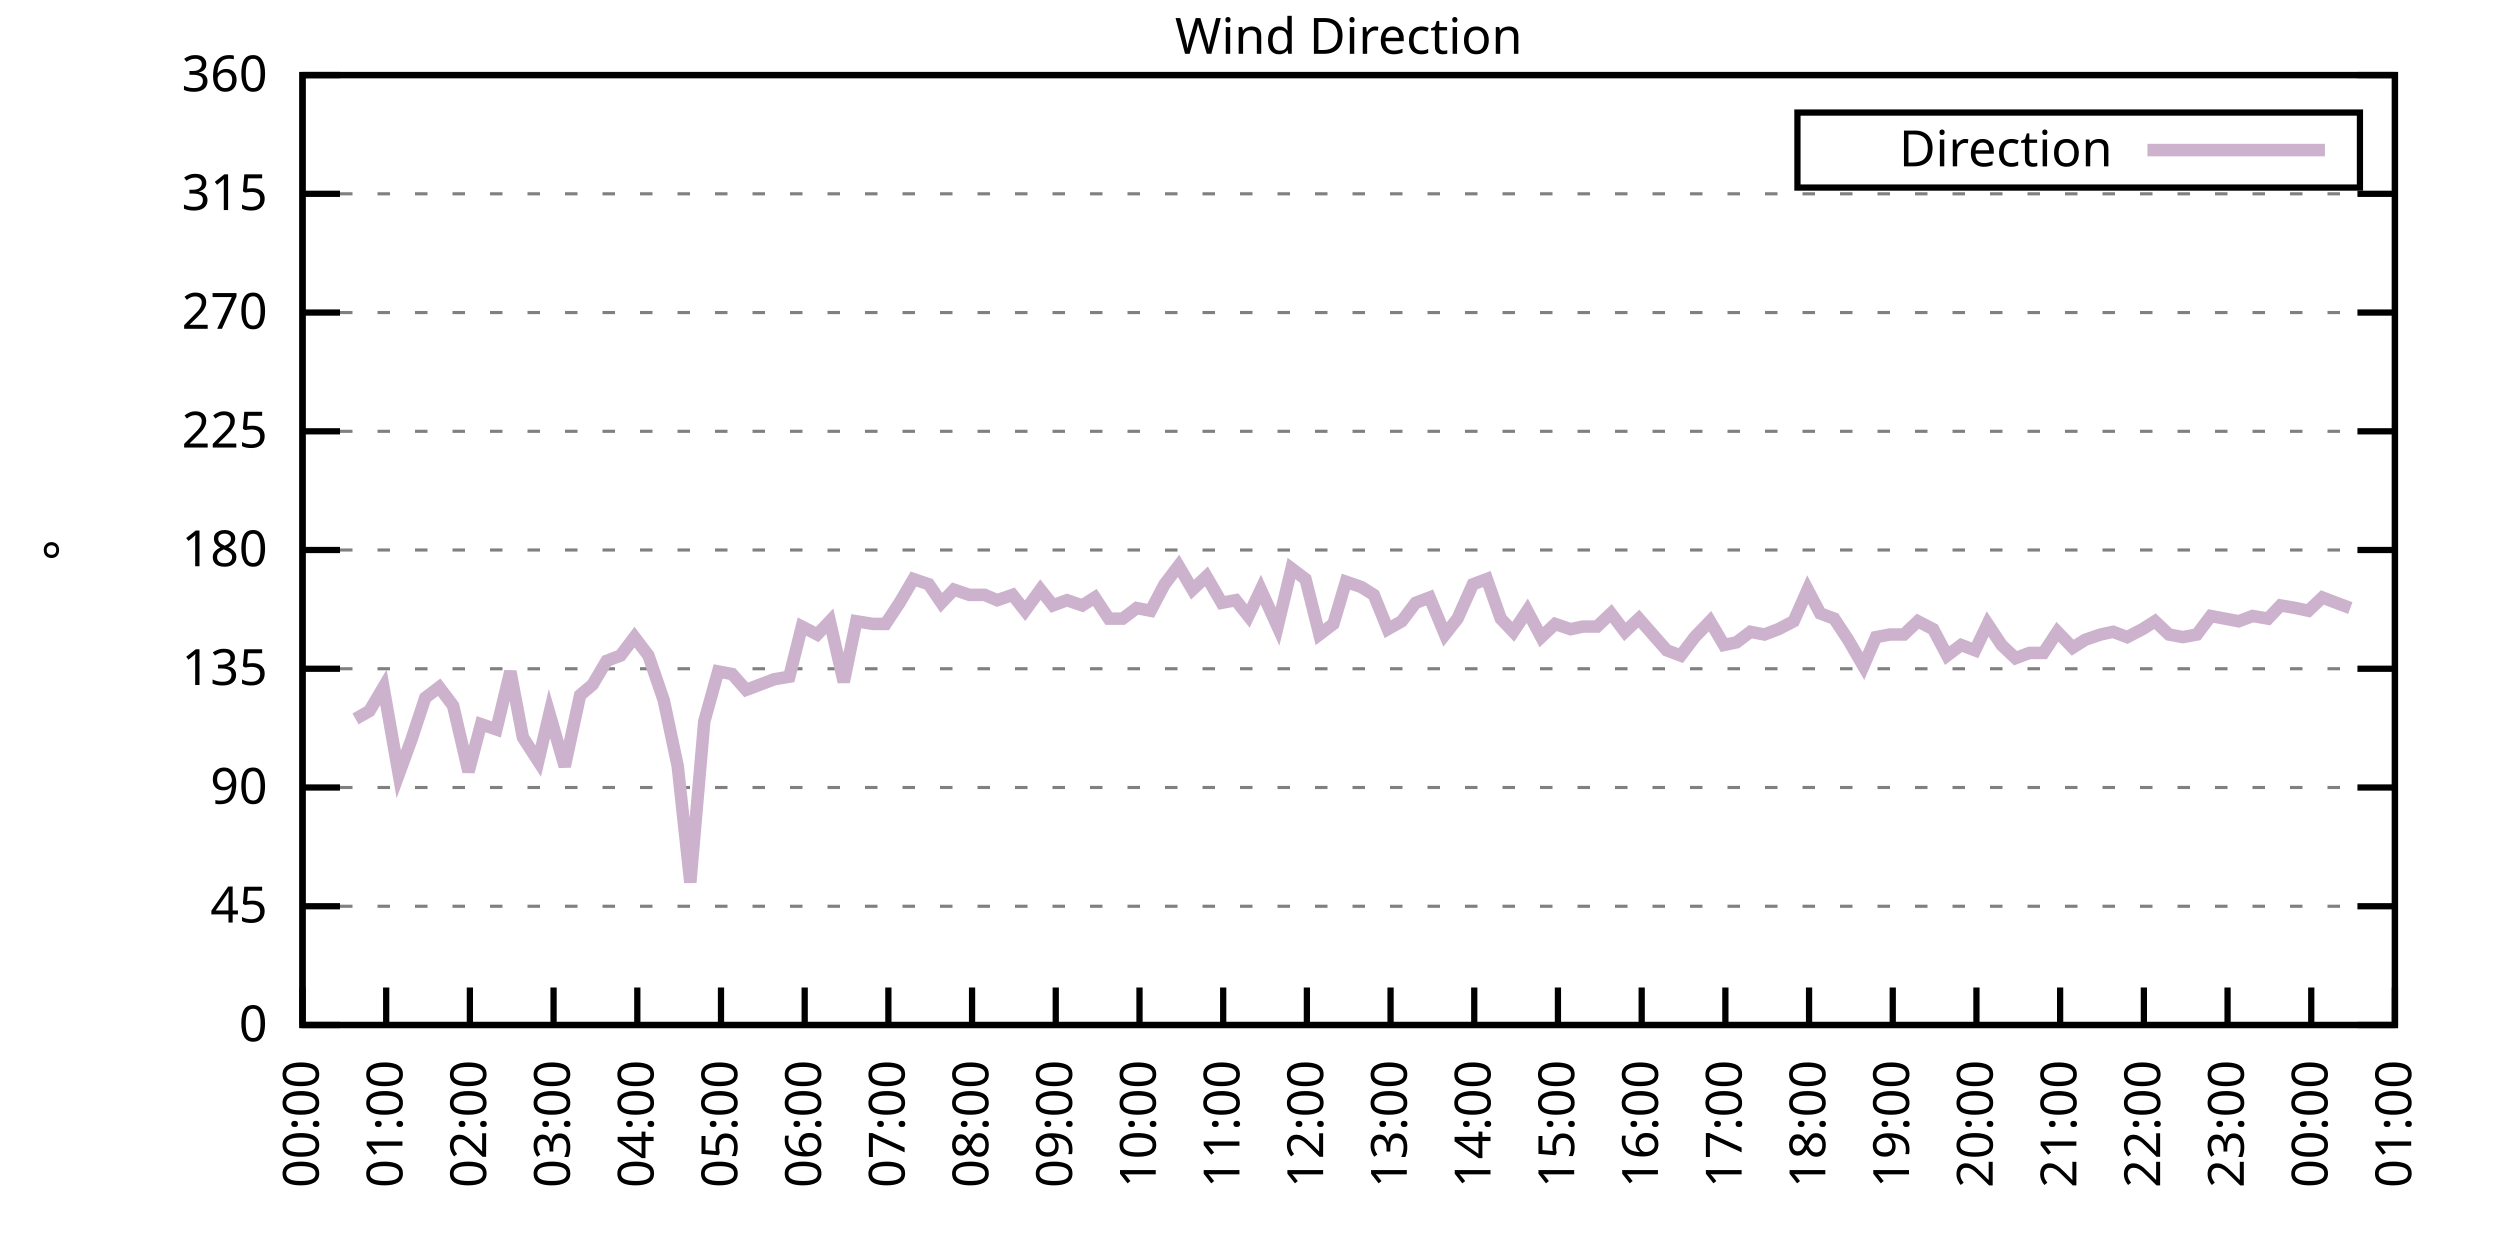
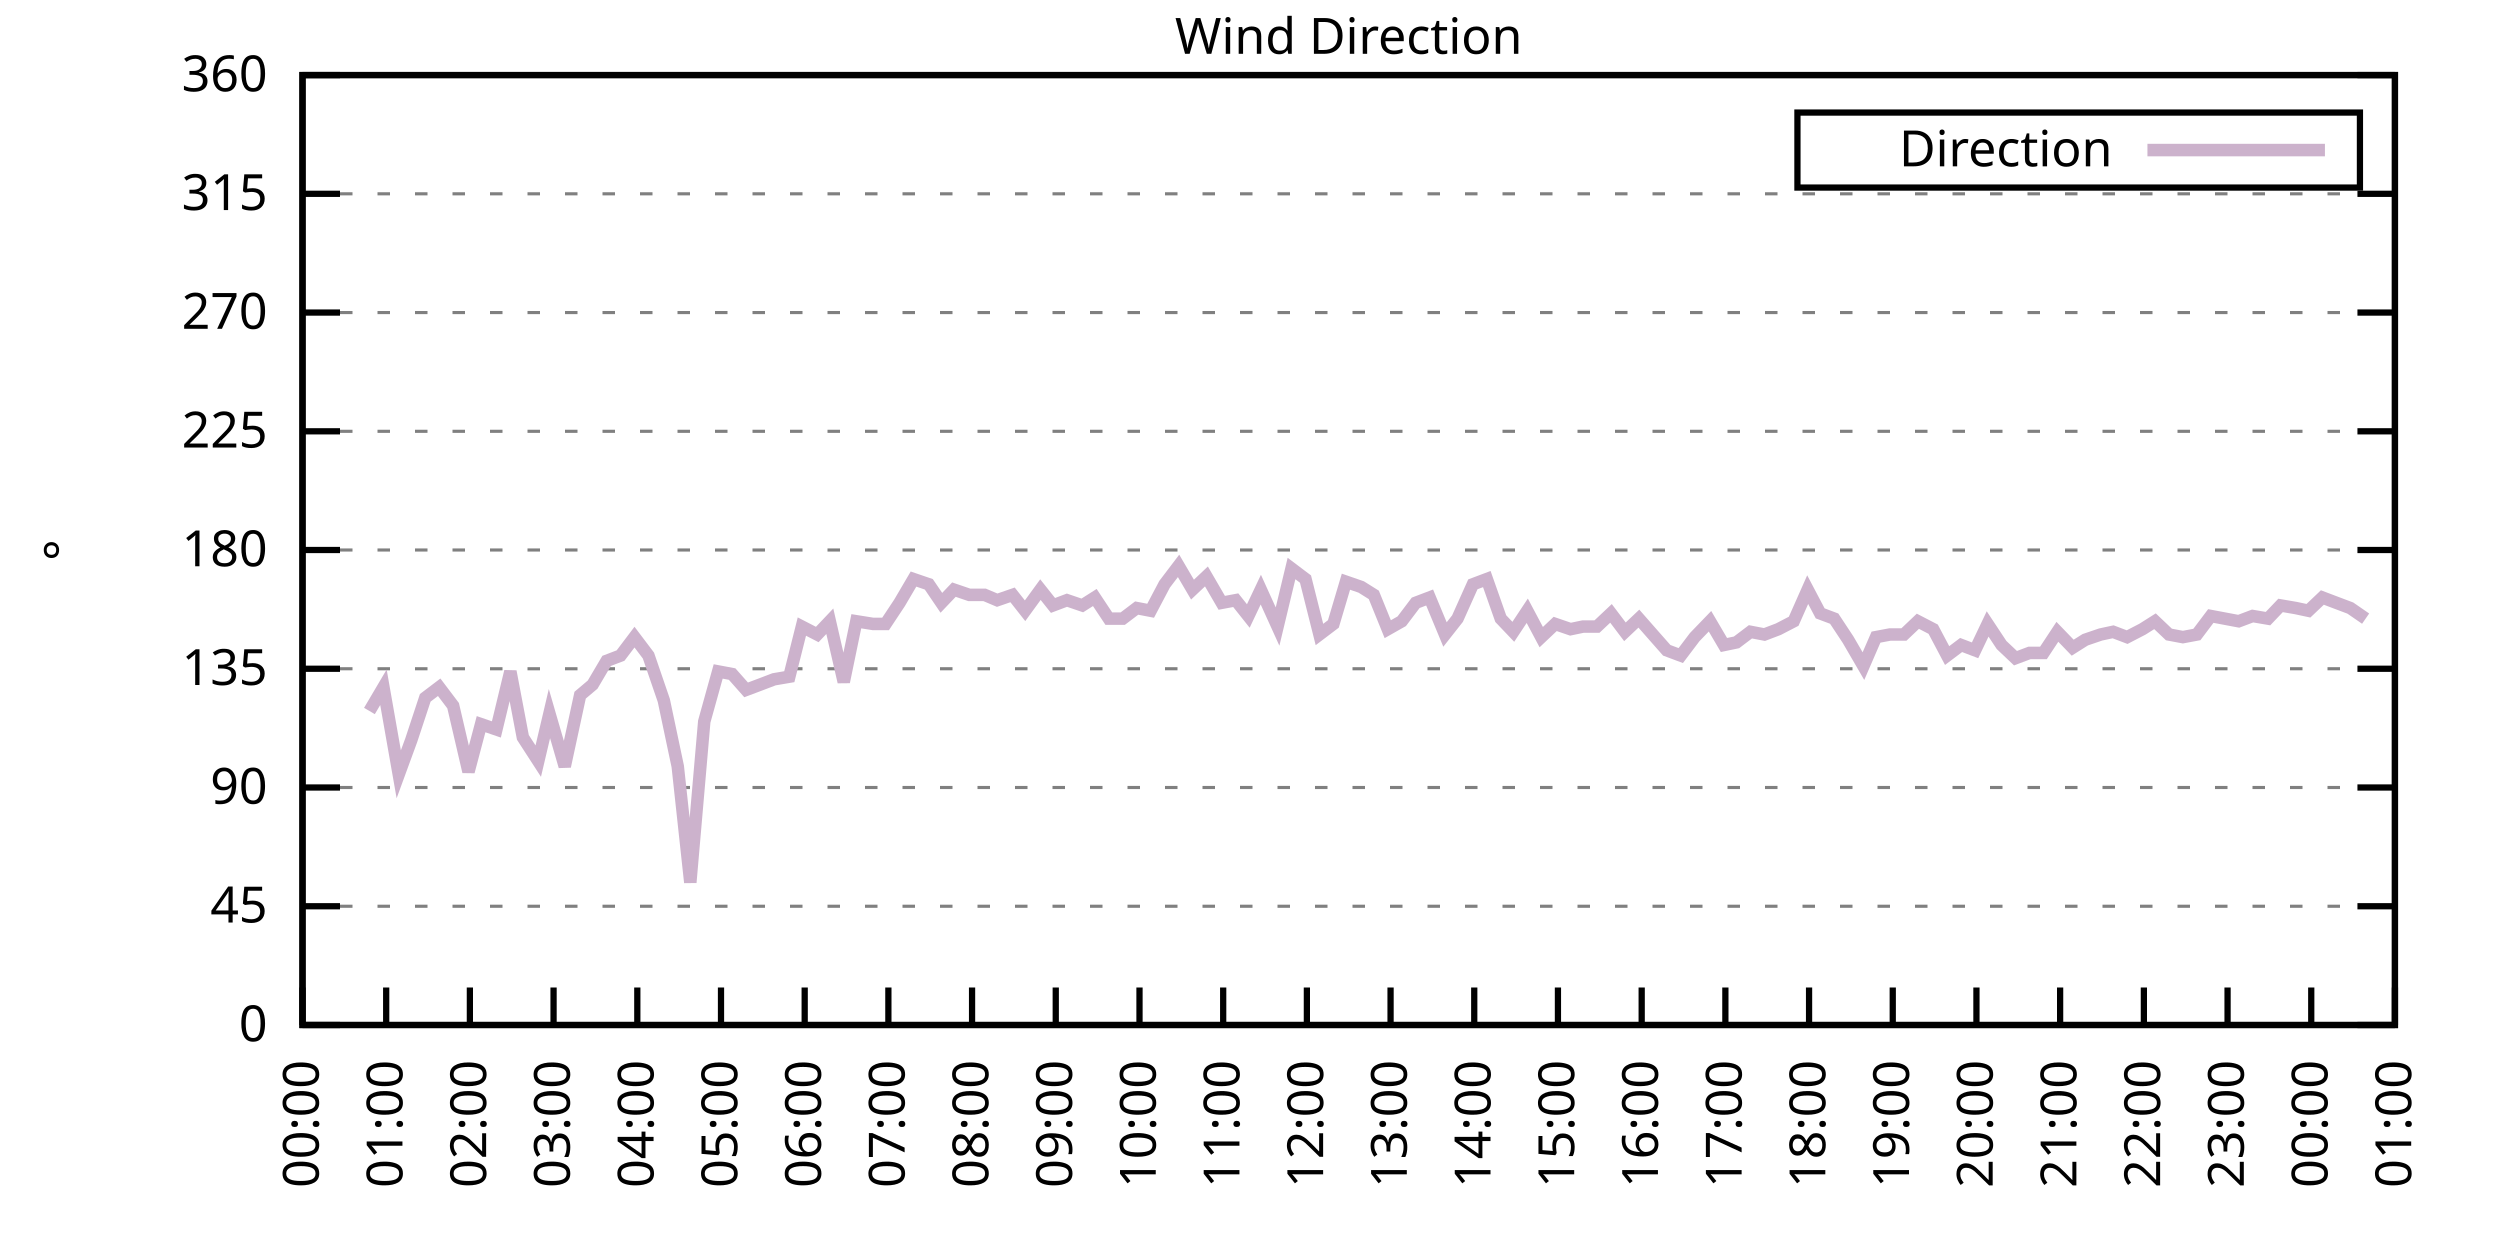
<svg xmlns="http://www.w3.org/2000/svg" xmlns:xlink="http://www.w3.org/1999/xlink" width="400" height="200" viewBox="0 0 400 200">
  <g id="gnuplot_canvas">
    <rect x="0" y="0" width="400" height="200" fill="none" />
    <defs>
      <circle id="gpDot" r="0.5" stroke-width="0.5" stroke="currentColor" />
      <path id="gpPt0" stroke-width="0.333" stroke="currentColor" d="M-1,0 h2 M0,-1 v2" />
      <path id="gpPt1" stroke-width="0.333" stroke="currentColor" d="M-1,-1 L1,1 M1,-1 L-1,1" />
      <path id="gpPt2" stroke-width="0.333" stroke="currentColor" d="M-1,0 L1,0 M0,-1 L0,1 M-1,-1 L1,1 M-1,1 L1,-1" />
      <rect id="gpPt3" stroke-width="0.333" stroke="currentColor" x="-1" y="-1" width="2" height="2" />
      <rect id="gpPt4" stroke-width="0.333" stroke="currentColor" fill="currentColor" x="-1" y="-1" width="2" height="2" />
      <circle id="gpPt5" stroke-width="0.333" stroke="currentColor" cx="0" cy="0" r="1" />
      <use xlink:href="#gpPt5" id="gpPt6" fill="currentColor" stroke="none" />
      <path id="gpPt7" stroke-width="0.333" stroke="currentColor" d="M0,-1.33 L-1.33,0.67 L1.33,0.67 z" />
      <use xlink:href="#gpPt7" id="gpPt8" fill="currentColor" stroke="none" />
      <use xlink:href="#gpPt7" id="gpPt9" stroke="currentColor" transform="rotate(180)" />
      <use xlink:href="#gpPt9" id="gpPt10" fill="currentColor" stroke="none" />
      <use xlink:href="#gpPt3" id="gpPt11" stroke="currentColor" transform="rotate(45)" />
      <use xlink:href="#gpPt11" id="gpPt12" fill="currentColor" stroke="none" />
      <path id="gpPt13" stroke-width="0.333" stroke="currentColor" d="M0,1.330 L1.265,0.411 L0.782,-1.067 L-0.782,-1.076 L-1.265,0.411 z" />
      <use xlink:href="#gpPt13" id="gpPt14" fill="currentColor" stroke="none" />
      <filter id="textbox" filterUnits="objectBoundingBox" x="0" y="0" height="1" width="1">
        <feFlood flood-color="white" flood-opacity="1" result="bgnd" />
        <feComposite in="SourceGraphic" in2="bgnd" operator="atop" />
      </filter>
      <filter id="greybox" filterUnits="objectBoundingBox" x="0" y="0" height="1" width="1">
        <feFlood flood-color="lightgrey" flood-opacity="1" result="grey" />
        <feComposite in="SourceGraphic" in2="grey" operator="atop" />
      </filter>
    </defs>
    <g fill="none" color="white" stroke="currentColor" stroke-width="1.00" stroke-linecap="butt" stroke-linejoin="miter">
</g>
    <g fill="none" color="black" stroke="currentColor" stroke-width="1.00" stroke-linecap="butt" stroke-linejoin="miter">
      <g stroke="none" shape-rendering="crispEdges">
        <polygon fill="rgb(255, 255, 255)" points="48.40,164.00 383.18,164.00 383.18,12.02 48.40,12.02 " />
      </g>
    </g>
    <g fill="none" color="black" stroke="currentColor" stroke-width="1.00" stroke-linecap="butt" stroke-linejoin="miter">
</g>
    <g fill="none" color="black" stroke="black" stroke-width="0.50" stroke-linecap="butt" stroke-linejoin="miter">
</g>
    <g fill="none" color="gray" stroke="currentColor" stroke-width="0.50" stroke-linecap="butt" stroke-linejoin="miter">
      <path stroke="gray" stroke-dasharray="2,4" class="gridline" d="M48.40,164.00 L383.19,164.00  " />
    </g>
    <g fill="none" color="gray" stroke="gray" stroke-width="1.00" stroke-linecap="butt" stroke-linejoin="miter">
</g>
    <g fill="none" color="black" stroke="currentColor" stroke-width="1.00" stroke-linecap="butt" stroke-linejoin="miter">
      <path stroke="black" d="M48.40,164.00 L54.40,164.00 M383.19,164.00 L377.19,164.00  " />
      <g transform="translate(42.80,166.60)" stroke="none" fill="black" font-family="Sans" font-size="8.00" text-anchor="end">
        <text>
          <tspan font-family="Sans"> 0</tspan>
        </text>
      </g>
    </g>
    <g fill="none" color="black" stroke="currentColor" stroke-width="1.00" stroke-linecap="butt" stroke-linejoin="miter">
</g>
    <g fill="none" color="black" stroke="black" stroke-width="0.50" stroke-linecap="butt" stroke-linejoin="miter">
</g>
    <g fill="none" color="gray" stroke="currentColor" stroke-width="0.50" stroke-linecap="butt" stroke-linejoin="miter">
      <path stroke="gray" stroke-dasharray="2,4" class="gridline" d="M48.40,145.00 L383.19,145.00  " />
    </g>
    <g fill="none" color="gray" stroke="gray" stroke-width="1.00" stroke-linecap="butt" stroke-linejoin="miter">
</g>
    <g fill="none" color="black" stroke="currentColor" stroke-width="1.00" stroke-linecap="butt" stroke-linejoin="miter">
      <path stroke="black" d="M48.40,145.00 L54.40,145.00 M383.19,145.00 L377.19,145.00  " />
      <g transform="translate(42.80,147.60)" stroke="none" fill="black" font-family="Sans" font-size="8.00" text-anchor="end">
        <text>
          <tspan font-family="Sans"> 45</tspan>
        </text>
      </g>
    </g>
    <g fill="none" color="black" stroke="currentColor" stroke-width="1.00" stroke-linecap="butt" stroke-linejoin="miter">
</g>
    <g fill="none" color="black" stroke="black" stroke-width="0.50" stroke-linecap="butt" stroke-linejoin="miter">
</g>
    <g fill="none" color="gray" stroke="currentColor" stroke-width="0.50" stroke-linecap="butt" stroke-linejoin="miter">
      <path stroke="gray" stroke-dasharray="2,4" class="gridline" d="M48.40,126.00 L383.19,126.00  " />
    </g>
    <g fill="none" color="gray" stroke="gray" stroke-width="1.00" stroke-linecap="butt" stroke-linejoin="miter">
</g>
    <g fill="none" color="black" stroke="currentColor" stroke-width="1.00" stroke-linecap="butt" stroke-linejoin="miter">
      <path stroke="black" d="M48.40,126.00 L54.40,126.00 M383.19,126.00 L377.19,126.00  " />
      <g transform="translate(42.80,128.60)" stroke="none" fill="black" font-family="Sans" font-size="8.00" text-anchor="end">
        <text>
          <tspan font-family="Sans"> 90</tspan>
        </text>
      </g>
    </g>
    <g fill="none" color="black" stroke="currentColor" stroke-width="1.00" stroke-linecap="butt" stroke-linejoin="miter">
</g>
    <g fill="none" color="black" stroke="black" stroke-width="0.50" stroke-linecap="butt" stroke-linejoin="miter">
</g>
    <g fill="none" color="gray" stroke="currentColor" stroke-width="0.50" stroke-linecap="butt" stroke-linejoin="miter">
      <path stroke="gray" stroke-dasharray="2,4" class="gridline" d="M48.40,107.00 L383.19,107.00  " />
    </g>
    <g fill="none" color="gray" stroke="gray" stroke-width="1.00" stroke-linecap="butt" stroke-linejoin="miter">
</g>
    <g fill="none" color="black" stroke="currentColor" stroke-width="1.00" stroke-linecap="butt" stroke-linejoin="miter">
      <path stroke="black" d="M48.40,107.00 L54.40,107.00 M383.19,107.00 L377.19,107.00  " />
      <g transform="translate(42.80,109.60)" stroke="none" fill="black" font-family="Sans" font-size="8.00" text-anchor="end">
        <text>
          <tspan font-family="Sans"> 135</tspan>
        </text>
      </g>
    </g>
    <g fill="none" color="black" stroke="currentColor" stroke-width="1.00" stroke-linecap="butt" stroke-linejoin="miter">
</g>
    <g fill="none" color="black" stroke="black" stroke-width="0.50" stroke-linecap="butt" stroke-linejoin="miter">
</g>
    <g fill="none" color="gray" stroke="currentColor" stroke-width="0.50" stroke-linecap="butt" stroke-linejoin="miter">
      <path stroke="gray" stroke-dasharray="2,4" class="gridline" d="M48.40,88.00 L383.19,88.00  " />
    </g>
    <g fill="none" color="gray" stroke="gray" stroke-width="1.00" stroke-linecap="butt" stroke-linejoin="miter">
</g>
    <g fill="none" color="black" stroke="currentColor" stroke-width="1.00" stroke-linecap="butt" stroke-linejoin="miter">
      <path stroke="black" d="M48.40,88.00 L54.40,88.00 M383.19,88.00 L377.19,88.00  " />
      <g transform="translate(42.80,90.60)" stroke="none" fill="black" font-family="Sans" font-size="8.00" text-anchor="end">
        <text>
          <tspan font-family="Sans"> 180</tspan>
        </text>
      </g>
    </g>
    <g fill="none" color="black" stroke="currentColor" stroke-width="1.00" stroke-linecap="butt" stroke-linejoin="miter">
</g>
    <g fill="none" color="black" stroke="black" stroke-width="0.50" stroke-linecap="butt" stroke-linejoin="miter">
</g>
    <g fill="none" color="gray" stroke="currentColor" stroke-width="0.50" stroke-linecap="butt" stroke-linejoin="miter">
      <path stroke="gray" stroke-dasharray="2,4" class="gridline" d="M48.40,69.01 L383.19,69.01  " />
    </g>
    <g fill="none" color="gray" stroke="gray" stroke-width="1.00" stroke-linecap="butt" stroke-linejoin="miter">
</g>
    <g fill="none" color="black" stroke="currentColor" stroke-width="1.00" stroke-linecap="butt" stroke-linejoin="miter">
      <path stroke="black" d="M48.40,69.01 L54.40,69.01 M383.19,69.01 L377.19,69.01  " />
      <g transform="translate(42.80,71.61)" stroke="none" fill="black" font-family="Sans" font-size="8.00" text-anchor="end">
        <text>
          <tspan font-family="Sans"> 225</tspan>
        </text>
      </g>
    </g>
    <g fill="none" color="black" stroke="currentColor" stroke-width="1.00" stroke-linecap="butt" stroke-linejoin="miter">
</g>
    <g fill="none" color="black" stroke="black" stroke-width="0.50" stroke-linecap="butt" stroke-linejoin="miter">
</g>
    <g fill="none" color="gray" stroke="currentColor" stroke-width="0.50" stroke-linecap="butt" stroke-linejoin="miter">
      <path stroke="gray" stroke-dasharray="2,4" class="gridline" d="M48.40,50.01 L383.19,50.01  " />
    </g>
    <g fill="none" color="gray" stroke="gray" stroke-width="1.00" stroke-linecap="butt" stroke-linejoin="miter">
</g>
    <g fill="none" color="black" stroke="currentColor" stroke-width="1.00" stroke-linecap="butt" stroke-linejoin="miter">
      <path stroke="black" d="M48.40,50.01 L54.40,50.01 M383.19,50.01 L377.19,50.01  " />
      <g transform="translate(42.80,52.61)" stroke="none" fill="black" font-family="Sans" font-size="8.00" text-anchor="end">
        <text>
          <tspan font-family="Sans"> 270</tspan>
        </text>
      </g>
    </g>
    <g fill="none" color="black" stroke="currentColor" stroke-width="1.00" stroke-linecap="butt" stroke-linejoin="miter">
</g>
    <g fill="none" color="black" stroke="black" stroke-width="0.50" stroke-linecap="butt" stroke-linejoin="miter">
</g>
    <g fill="none" color="gray" stroke="currentColor" stroke-width="0.50" stroke-linecap="butt" stroke-linejoin="miter">
      <path stroke="gray" stroke-dasharray="2,4" class="gridline" d="M48.40,31.01 L383.19,31.01  " />
    </g>
    <g fill="none" color="gray" stroke="gray" stroke-width="1.00" stroke-linecap="butt" stroke-linejoin="miter">
</g>
    <g fill="none" color="black" stroke="currentColor" stroke-width="1.00" stroke-linecap="butt" stroke-linejoin="miter">
      <path stroke="black" d="M48.40,31.01 L54.40,31.01 M383.19,31.01 L377.19,31.01  " />
      <g transform="translate(42.80,33.61)" stroke="none" fill="black" font-family="Sans" font-size="8.00" text-anchor="end">
        <text>
          <tspan font-family="Sans"> 315</tspan>
        </text>
      </g>
    </g>
    <g fill="none" color="black" stroke="currentColor" stroke-width="1.00" stroke-linecap="butt" stroke-linejoin="miter">
</g>
    <g fill="none" color="black" stroke="black" stroke-width="0.50" stroke-linecap="butt" stroke-linejoin="miter">
</g>
    <g fill="none" color="gray" stroke="currentColor" stroke-width="0.50" stroke-linecap="butt" stroke-linejoin="miter">
      <path stroke="gray" stroke-dasharray="2,4" class="gridline" d="M48.40,12.01 L383.19,12.01  " />
    </g>
    <g fill="none" color="gray" stroke="gray" stroke-width="1.00" stroke-linecap="butt" stroke-linejoin="miter">
</g>
    <g fill="none" color="black" stroke="currentColor" stroke-width="1.00" stroke-linecap="butt" stroke-linejoin="miter">
      <path stroke="black" d="M48.40,12.01 L54.40,12.01 M383.19,12.01 L377.19,12.01  " />
      <g transform="translate(42.80,14.61)" stroke="none" fill="black" font-family="Sans" font-size="8.00" text-anchor="end">
        <text>
          <tspan font-family="Sans"> 360</tspan>
        </text>
      </g>
    </g>
    <g fill="none" color="black" stroke="currentColor" stroke-width="1.00" stroke-linecap="butt" stroke-linejoin="miter">
      <path stroke="black" d="M48.40,164.00 L48.40,158.00  " />
      <g transform="translate(51.00,169.60) rotate(270.00)" stroke="none" fill="black" font-family="Sans" font-size="8.00" text-anchor="end">
        <text>
          <tspan font-family="Sans">00:00</tspan>
        </text>
      </g>
    </g>
    <g fill="none" color="black" stroke="currentColor" stroke-width="1.00" stroke-linecap="butt" stroke-linejoin="miter">
      <path stroke="black" d="M61.79,164.00 L61.79,158.00  " />
      <g transform="translate(64.39,169.60) rotate(270.00)" stroke="none" fill="black" font-family="Sans" font-size="8.00" text-anchor="end">
        <text>
          <tspan font-family="Sans">01:00</tspan>
        </text>
      </g>
    </g>
    <g fill="none" color="black" stroke="currentColor" stroke-width="1.00" stroke-linecap="butt" stroke-linejoin="miter">
      <path stroke="black" d="M75.18,164.00 L75.18,158.00  " />
      <g transform="translate(77.78,169.60) rotate(270.00)" stroke="none" fill="black" font-family="Sans" font-size="8.00" text-anchor="end">
        <text>
          <tspan font-family="Sans">02:00</tspan>
        </text>
      </g>
    </g>
    <g fill="none" color="black" stroke="currentColor" stroke-width="1.00" stroke-linecap="butt" stroke-linejoin="miter">
      <path stroke="black" d="M88.57,164.00 L88.57,158.00  " />
      <g transform="translate(91.17,169.60) rotate(270.00)" stroke="none" fill="black" font-family="Sans" font-size="8.00" text-anchor="end">
        <text>
          <tspan font-family="Sans">03:00</tspan>
        </text>
      </g>
    </g>
    <g fill="none" color="black" stroke="currentColor" stroke-width="1.00" stroke-linecap="butt" stroke-linejoin="miter">
      <path stroke="black" d="M101.97,164.00 L101.97,158.00  " />
      <g transform="translate(104.57,169.60) rotate(270.00)" stroke="none" fill="black" font-family="Sans" font-size="8.00" text-anchor="end">
        <text>
          <tspan font-family="Sans">04:00</tspan>
        </text>
      </g>
    </g>
    <g fill="none" color="black" stroke="currentColor" stroke-width="1.00" stroke-linecap="butt" stroke-linejoin="miter">
      <path stroke="black" d="M115.36,164.00 L115.36,158.00  " />
      <g transform="translate(117.96,169.60) rotate(270.00)" stroke="none" fill="black" font-family="Sans" font-size="8.00" text-anchor="end">
        <text>
          <tspan font-family="Sans">05:00</tspan>
        </text>
      </g>
    </g>
    <g fill="none" color="black" stroke="currentColor" stroke-width="1.00" stroke-linecap="butt" stroke-linejoin="miter">
      <path stroke="black" d="M128.75,164.00 L128.75,158.00  " />
      <g transform="translate(131.35,169.60) rotate(270.00)" stroke="none" fill="black" font-family="Sans" font-size="8.00" text-anchor="end">
        <text>
          <tspan font-family="Sans">06:00</tspan>
        </text>
      </g>
    </g>
    <g fill="none" color="black" stroke="currentColor" stroke-width="1.00" stroke-linecap="butt" stroke-linejoin="miter">
      <path stroke="black" d="M142.14,164.00 L142.14,158.00  " />
      <g transform="translate(144.74,169.60) rotate(270.00)" stroke="none" fill="black" font-family="Sans" font-size="8.00" text-anchor="end">
        <text>
          <tspan font-family="Sans">07:00</tspan>
        </text>
      </g>
    </g>
    <g fill="none" color="black" stroke="currentColor" stroke-width="1.00" stroke-linecap="butt" stroke-linejoin="miter">
      <path stroke="black" d="M155.53,164.00 L155.53,158.00  " />
      <g transform="translate(158.13,169.60) rotate(270.00)" stroke="none" fill="black" font-family="Sans" font-size="8.00" text-anchor="end">
        <text>
          <tspan font-family="Sans">08:00</tspan>
        </text>
      </g>
    </g>
    <g fill="none" color="black" stroke="currentColor" stroke-width="1.00" stroke-linecap="butt" stroke-linejoin="miter">
      <path stroke="black" d="M168.92,164.00 L168.92,158.00  " />
      <g transform="translate(171.52,169.60) rotate(270.00)" stroke="none" fill="black" font-family="Sans" font-size="8.00" text-anchor="end">
        <text>
          <tspan font-family="Sans">09:00</tspan>
        </text>
      </g>
    </g>
    <g fill="none" color="black" stroke="currentColor" stroke-width="1.00" stroke-linecap="butt" stroke-linejoin="miter">
      <path stroke="black" d="M182.32,164.00 L182.32,158.00  " />
      <g transform="translate(184.92,169.60) rotate(270.00)" stroke="none" fill="black" font-family="Sans" font-size="8.00" text-anchor="end">
        <text>
          <tspan font-family="Sans">10:00</tspan>
        </text>
      </g>
    </g>
    <g fill="none" color="black" stroke="currentColor" stroke-width="1.00" stroke-linecap="butt" stroke-linejoin="miter">
      <path stroke="black" d="M195.71,164.00 L195.71,158.00  " />
      <g transform="translate(198.31,169.60) rotate(270.00)" stroke="none" fill="black" font-family="Sans" font-size="8.00" text-anchor="end">
        <text>
          <tspan font-family="Sans">11:00</tspan>
        </text>
      </g>
    </g>
    <g fill="none" color="black" stroke="currentColor" stroke-width="1.00" stroke-linecap="butt" stroke-linejoin="miter">
      <path stroke="black" d="M209.10,164.00 L209.10,158.00  " />
      <g transform="translate(211.70,169.60) rotate(270.00)" stroke="none" fill="black" font-family="Sans" font-size="8.00" text-anchor="end">
        <text>
          <tspan font-family="Sans">12:00</tspan>
        </text>
      </g>
    </g>
    <g fill="none" color="black" stroke="currentColor" stroke-width="1.00" stroke-linecap="butt" stroke-linejoin="miter">
      <path stroke="black" d="M222.49,164.00 L222.49,158.00  " />
      <g transform="translate(225.09,169.60) rotate(270.00)" stroke="none" fill="black" font-family="Sans" font-size="8.00" text-anchor="end">
        <text>
          <tspan font-family="Sans">13:00</tspan>
        </text>
      </g>
    </g>
    <g fill="none" color="black" stroke="currentColor" stroke-width="1.00" stroke-linecap="butt" stroke-linejoin="miter">
      <path stroke="black" d="M235.88,164.00 L235.88,158.00  " />
      <g transform="translate(238.48,169.60) rotate(270.00)" stroke="none" fill="black" font-family="Sans" font-size="8.00" text-anchor="end">
        <text>
          <tspan font-family="Sans">14:00</tspan>
        </text>
      </g>
    </g>
    <g fill="none" color="black" stroke="currentColor" stroke-width="1.00" stroke-linecap="butt" stroke-linejoin="miter">
      <path stroke="black" d="M249.27,164.00 L249.27,158.00  " />
      <g transform="translate(251.87,169.60) rotate(270.00)" stroke="none" fill="black" font-family="Sans" font-size="8.00" text-anchor="end">
        <text>
          <tspan font-family="Sans">15:00</tspan>
        </text>
      </g>
    </g>
    <g fill="none" color="black" stroke="currentColor" stroke-width="1.00" stroke-linecap="butt" stroke-linejoin="miter">
      <path stroke="black" d="M262.67,164.00 L262.67,158.00  " />
      <g transform="translate(265.27,169.60) rotate(270.00)" stroke="none" fill="black" font-family="Sans" font-size="8.00" text-anchor="end">
        <text>
          <tspan font-family="Sans">16:00</tspan>
        </text>
      </g>
    </g>
    <g fill="none" color="black" stroke="currentColor" stroke-width="1.00" stroke-linecap="butt" stroke-linejoin="miter">
      <path stroke="black" d="M276.06,164.00 L276.06,158.00  " />
      <g transform="translate(278.66,169.60) rotate(270.00)" stroke="none" fill="black" font-family="Sans" font-size="8.00" text-anchor="end">
        <text>
          <tspan font-family="Sans">17:00</tspan>
        </text>
      </g>
    </g>
    <g fill="none" color="black" stroke="currentColor" stroke-width="1.00" stroke-linecap="butt" stroke-linejoin="miter">
      <path stroke="black" d="M289.45,164.00 L289.45,158.00  " />
      <g transform="translate(292.05,169.60) rotate(270.00)" stroke="none" fill="black" font-family="Sans" font-size="8.00" text-anchor="end">
        <text>
          <tspan font-family="Sans">18:00</tspan>
        </text>
      </g>
    </g>
    <g fill="none" color="black" stroke="currentColor" stroke-width="1.00" stroke-linecap="butt" stroke-linejoin="miter">
      <path stroke="black" d="M302.84,164.00 L302.84,158.00  " />
      <g transform="translate(305.44,169.60) rotate(270.00)" stroke="none" fill="black" font-family="Sans" font-size="8.00" text-anchor="end">
        <text>
          <tspan font-family="Sans">19:00</tspan>
        </text>
      </g>
    </g>
    <g fill="none" color="black" stroke="currentColor" stroke-width="1.00" stroke-linecap="butt" stroke-linejoin="miter">
      <path stroke="black" d="M316.23,164.00 L316.23,158.00  " />
      <g transform="translate(318.83,169.60) rotate(270.00)" stroke="none" fill="black" font-family="Sans" font-size="8.00" text-anchor="end">
        <text>
          <tspan font-family="Sans">20:00</tspan>
        </text>
      </g>
    </g>
    <g fill="none" color="black" stroke="currentColor" stroke-width="1.00" stroke-linecap="butt" stroke-linejoin="miter">
      <path stroke="black" d="M329.62,164.00 L329.62,158.00  " />
      <g transform="translate(332.22,169.60) rotate(270.00)" stroke="none" fill="black" font-family="Sans" font-size="8.00" text-anchor="end">
        <text>
          <tspan font-family="Sans">21:00</tspan>
        </text>
      </g>
    </g>
    <g fill="none" color="black" stroke="currentColor" stroke-width="1.00" stroke-linecap="butt" stroke-linejoin="miter">
      <path stroke="black" d="M343.02,164.00 L343.02,158.00  " />
      <g transform="translate(345.62,169.60) rotate(270.00)" stroke="none" fill="black" font-family="Sans" font-size="8.00" text-anchor="end">
        <text>
          <tspan font-family="Sans">22:00</tspan>
        </text>
      </g>
    </g>
    <g fill="none" color="black" stroke="currentColor" stroke-width="1.00" stroke-linecap="butt" stroke-linejoin="miter">
      <path stroke="black" d="M356.41,164.00 L356.41,158.00  " />
      <g transform="translate(359.01,169.60) rotate(270.00)" stroke="none" fill="black" font-family="Sans" font-size="8.00" text-anchor="end">
        <text>
          <tspan font-family="Sans">23:00</tspan>
        </text>
      </g>
    </g>
    <g fill="none" color="black" stroke="currentColor" stroke-width="1.00" stroke-linecap="butt" stroke-linejoin="miter">
      <path stroke="black" d="M369.80,164.00 L369.80,158.00  " />
      <g transform="translate(372.40,169.60) rotate(270.00)" stroke="none" fill="black" font-family="Sans" font-size="8.00" text-anchor="end">
        <text>
          <tspan font-family="Sans">00:00</tspan>
        </text>
      </g>
    </g>
    <g fill="none" color="black" stroke="currentColor" stroke-width="1.00" stroke-linecap="butt" stroke-linejoin="miter">
      <path stroke="black" d="M383.19,164.00 L383.19,158.00  " />
      <g transform="translate(385.79,169.60) rotate(270.00)" stroke="none" fill="black" font-family="Sans" font-size="8.00" text-anchor="end">
        <text>
          <tspan font-family="Sans">01:00</tspan>
        </text>
      </g>
    </g>
    <g fill="none" color="black" stroke="currentColor" stroke-width="1.00" stroke-linecap="butt" stroke-linejoin="miter">
</g>
    <g fill="none" color="black" stroke="currentColor" stroke-width="1.00" stroke-linecap="butt" stroke-linejoin="miter">
      <path stroke="black" d="M48.40,12.01 L48.40,164.00 L383.19,164.00 L383.19,12.01 L48.40,12.01 Z  " />
    </g>
    <g fill="none" color="black" stroke="currentColor" stroke-width="1.00" stroke-linecap="butt" stroke-linejoin="miter">
</g>
    <g fill="none" color="black" stroke="currentColor" stroke-width="1.00" stroke-linecap="butt" stroke-linejoin="miter">
      <path stroke="black" d="M287.59,30.01 L287.59,18.01 L377.59,18.01 L377.59,30.01 L287.59,30.01 Z  " />
    </g>
    <g id="Wind_direction_plot_1">
      <g fill="none" color="white" stroke="black" stroke-width="2.00" stroke-linecap="butt" stroke-linejoin="miter">
</g>
      <g fill="none" color="black" stroke="currentColor" stroke-width="2.00" stroke-linecap="butt" stroke-linejoin="miter">
        <g transform="translate(337.99,26.61)" stroke="none" fill="black" font-family="Sans" font-size="8.00" text-anchor="end">
          <text>
            <tspan font-family="Sans">Direction</tspan>
          </text>
        </g>
      </g>
      <g fill="none" color="black" stroke="currentColor" stroke-width="2.00" stroke-linecap="butt" stroke-linejoin="miter">
-         <path stroke="rgb(204, 178, 204)" d="M343.59,24.01 L371.99,24.01 M56.88,115.03 L59.11,113.76 L61.35,109.96 L63.80,123.89 L65.81,118.40 L68.04,111.65   L70.27,109.96 L72.50,112.91 L74.96,123.47 L76.97,115.87 L79.42,116.71 L81.66,107.43 L83.66,117.98 L86.12,121.78   L87.91,114.18 L90.36,122.62 L92.82,111.23 L94.82,109.54 L97.06,105.74 L99.29,104.89 L101.52,101.94 L103.75,104.89   L106.21,112.07 L108.44,122.62 L110.45,141.20 L112.68,115.45 L114.91,107.43 L117.14,107.85 L119.38,110.38 L121.61,109.54   L123.84,108.69 L126.29,108.27 L128.30,100.25 L130.76,101.52 L132.77,99.40 L135.00,109.11 L137.01,99.40 L139.69,99.83   L141.69,99.83 L143.93,96.45 L146.16,92.65 L148.61,93.49 L150.62,96.45 L152.63,94.34 L155.09,95.18 L157.54,95.18   L159.55,96.03 L162.01,95.18 L164.01,97.72 L166.47,94.34 L168.48,96.87 L170.71,96.03 L173.17,96.87 L175.17,95.60   L177.41,98.98 L179.64,98.98 L181.87,97.29 L184.10,97.72 L186.33,93.49 L188.57,90.54 L190.80,94.34 L193.03,92.23   L195.48,96.45 L197.72,96.03 L199.73,98.56 L201.73,94.34 L204.41,100.25 L206.64,90.96 L208.88,92.65 L211.11,101.52   L213.34,99.83 L215.35,93.07 L217.80,93.92 L219.81,95.18 L222.04,100.67 L224.28,99.40 L226.51,96.45 L228.74,95.60   L231.20,101.52 L233.20,98.98 L235.66,93.49 L237.89,92.65 L240.12,98.98 L242.13,101.09 L244.36,97.72 L246.60,101.94   L248.83,99.83 L251.28,100.67 L253.29,100.25 L255.52,100.25 L257.76,98.14 L259.99,101.09 L262.22,98.98 L264.45,101.52   L266.68,104.05 L268.92,104.89 L271.15,101.94 L273.60,99.40 L275.83,103.20 L277.84,102.78 L280.07,101.09 L282.31,101.52   L284.54,100.67 L286.99,99.40 L289.23,94.34 L291.23,98.14 L293.47,98.98 L295.70,102.36 L298.15,106.58 L300.16,101.94   L302.39,101.52 L304.63,101.52 L306.86,99.40 L309.31,100.67 L311.54,104.89 L313.78,103.20 L316.01,104.05 L318.02,99.83   L320.25,103.20 L322.48,105.31 L324.71,104.47 L326.95,104.47 L329.18,101.09 L331.63,103.63 L333.64,102.36 L336.10,101.52   L338.10,101.09 L340.34,101.94 L342.79,100.67 L344.80,99.40 L347.03,101.52 L349.26,101.94 L351.50,101.52 L353.73,98.56   L355.96,98.98 L358.19,99.40 L360.42,98.56 L362.88,98.98 L364.89,96.87 L367.34,97.29 L369.35,97.72 L371.58,95.60   L373.82,96.45 L376.05,97.29  " />
+         <path stroke="rgb(204, 178, 204)" d="M343.59,24.01 L371.99,24.01 M59.11,113.76 L61.35,109.96 L63.80,123.89 L65.81,118.40 L68.04,111.65 L70.27,109.96   L72.50,112.91 L74.96,123.47 L76.97,115.87 L79.42,116.71 L81.66,107.43 L83.66,117.98 L86.12,121.78 L87.91,114.18   L90.36,122.62 L92.82,111.23 L94.82,109.54 L97.06,105.74 L99.29,104.89 L101.52,101.94 L103.75,104.89 L106.21,112.07   L108.44,122.62 L110.45,141.20 L112.68,115.45 L114.91,107.43 L117.14,107.85 L119.38,110.38 L121.61,109.54 L123.84,108.69   L126.29,108.27 L128.30,100.25 L130.76,101.52 L132.77,99.40 L135.00,109.11 L137.01,99.40 L139.69,99.83 L141.69,99.83   L143.93,96.45 L146.16,92.65 L148.61,93.49 L150.62,96.45 L152.63,94.34 L155.09,95.18 L157.54,95.18 L159.55,96.03   L162.01,95.18 L164.01,97.72 L166.47,94.34 L168.48,96.87 L170.71,96.03 L173.17,96.87 L175.17,95.60 L177.41,98.98   L179.64,98.98 L181.87,97.29 L184.10,97.72 L186.33,93.49 L188.57,90.54 L190.80,94.34 L193.03,92.23 L195.48,96.45   L197.72,96.03 L199.73,98.56 L201.73,94.34 L204.41,100.25 L206.64,90.96 L208.88,92.65 L211.11,101.52 L213.34,99.83   L215.35,93.07 L217.80,93.92 L219.81,95.18 L222.04,100.67 L224.28,99.40 L226.51,96.45 L228.74,95.60 L231.20,101.52   L233.20,98.98 L235.66,93.49 L237.89,92.65 L240.12,98.98 L242.13,101.09 L244.36,97.72 L246.60,101.94 L248.83,99.83   L251.28,100.67 L253.29,100.25 L255.52,100.25 L257.76,98.14 L259.99,101.09 L262.22,98.98 L264.45,101.52 L266.68,104.05   L268.92,104.89 L271.15,101.94 L273.60,99.40 L275.83,103.20 L277.84,102.78 L280.07,101.09 L282.31,101.52 L284.54,100.67   L286.99,99.40 L289.23,94.34 L291.23,98.14 L293.47,98.98 L295.70,102.36 L298.15,106.58 L300.16,101.94 L302.39,101.52   L304.63,101.52 L306.86,99.40 L309.31,100.67 L311.54,104.89 L313.78,103.20 L316.01,104.05 L318.02,99.83 L320.25,103.20   L322.48,105.31 L324.71,104.47 L326.95,104.47 L329.18,101.09 L331.63,103.63 L333.64,102.36 L336.10,101.52 L338.10,101.09   L340.34,101.94 L342.79,100.67 L344.80,99.40 L347.03,101.52 L349.26,101.94 L351.50,101.52 L353.73,98.56 L355.96,98.98   L358.19,99.40 L360.42,98.56 L362.88,98.98 L364.89,96.87 L367.34,97.29 L369.35,97.72 L371.58,95.60 L373.82,96.45   L376.05,97.29 L378.50,98.98  " />
      </g>
    </g>
    <g fill="none" color="black" stroke="currentColor" stroke-width="2.00" stroke-linecap="butt" stroke-linejoin="miter">
</g>
    <g fill="none" color="black" stroke="black" stroke-width="1.00" stroke-linecap="butt" stroke-linejoin="miter">
</g>
    <g fill="none" color="black" stroke="currentColor" stroke-width="1.00" stroke-linecap="butt" stroke-linejoin="miter">
      <path stroke="black" d="M48.40,12.01 L48.40,164.00 L383.19,164.00 L383.19,12.01 L48.40,12.01 Z  " />
      <g transform="translate(12.80,88.01) rotate(270.00)" stroke="none" fill="black" font-family="Sans" font-size="8.00" text-anchor="middle">
        <text>
          <tspan font-family="Sans">°</tspan>
        </text>
      </g>
    </g>
    <g fill="none" color="black" stroke="currentColor" stroke-width="1.00" stroke-linecap="butt" stroke-linejoin="miter">
</g>
    <g fill="none" color="black" stroke="currentColor" stroke-width="1.00" stroke-linecap="butt" stroke-linejoin="miter">
      <g transform="translate(215.79,8.61)" stroke="none" fill="black" font-family="Sans" font-size="8.00" text-anchor="middle">
        <text>
          <tspan font-family="Sans">Wind Direction</tspan>
        </text>
      </g>
    </g>
    <g fill="none" color="black" stroke="currentColor" stroke-width="1.00" stroke-linecap="butt" stroke-linejoin="miter">
</g>
  </g>
</svg>
